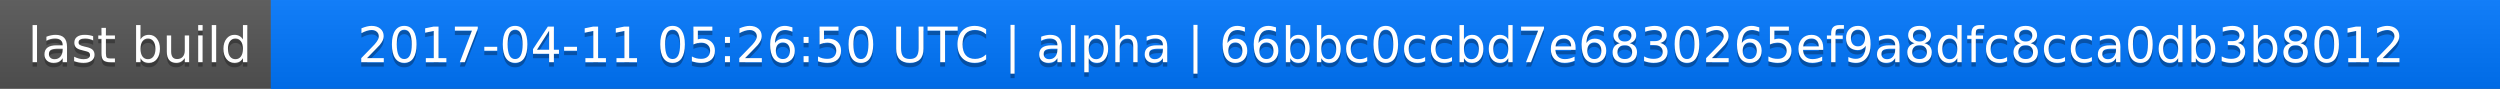
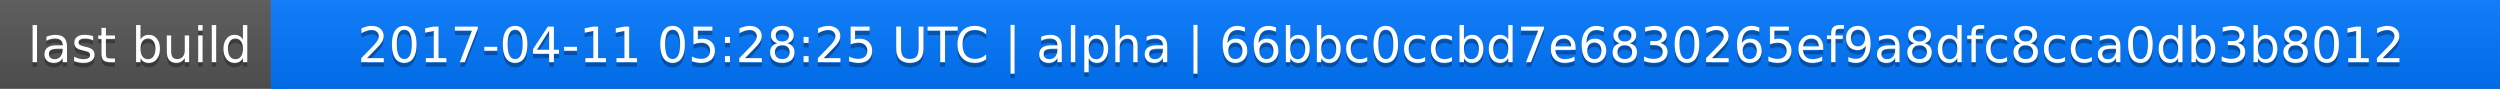
<svg xmlns="http://www.w3.org/2000/svg" width="563" height="20">
  <linearGradient id="a" x2="0" y2="100%">
    <stop offset="0" stop-color="#bbb" stop-opacity=".1" />
    <stop offset="1" stop-opacity=".1" />
  </linearGradient>
  <rect rx="0" width="563" height="20" fill="#555" />
  <rect rx="0" x="61" width="502" height="20" fill="#07f" />
  <path fill="#07f" d="M61 0h4v20h-4z" />
  <rect rx="0" width="563" height="20" fill="url(#a)" />
  <g fill="#fff" text-anchor="middle" font-family="DejaVu Sans,Verdana,Geneva,sans-serif" font-size="11">
    <text x="31.5" y="15" fill="#010101" fill-opacity=".3">last build</text>
    <text x="31.5" y="14">last build</text>
-     <text x="311" y="15" fill="#010101" fill-opacity=".3">2017-04-11 05:26:50 UTC | alpha | 66bbc0ccbd7e6830265ef9a8dfc8cca0db3b8012</text>
-     <text x="311" y="14">2017-04-11 05:26:50 UTC | alpha | 66bbc0ccbd7e6830265ef9a8dfc8cca0db3b8012</text>
+     <text x="311" y="15" fill="#010101" fill-opacity=".3">2017-04-11 05:28:25 UTC | alpha | 66bbc0ccbd7e6830265ef9a8dfc8cca0db3b8012</text>
+     <text x="311" y="14">2017-04-11 05:28:25 UTC | alpha | 66bbc0ccbd7e6830265ef9a8dfc8cca0db3b8012</text>
  </g>
</svg>
